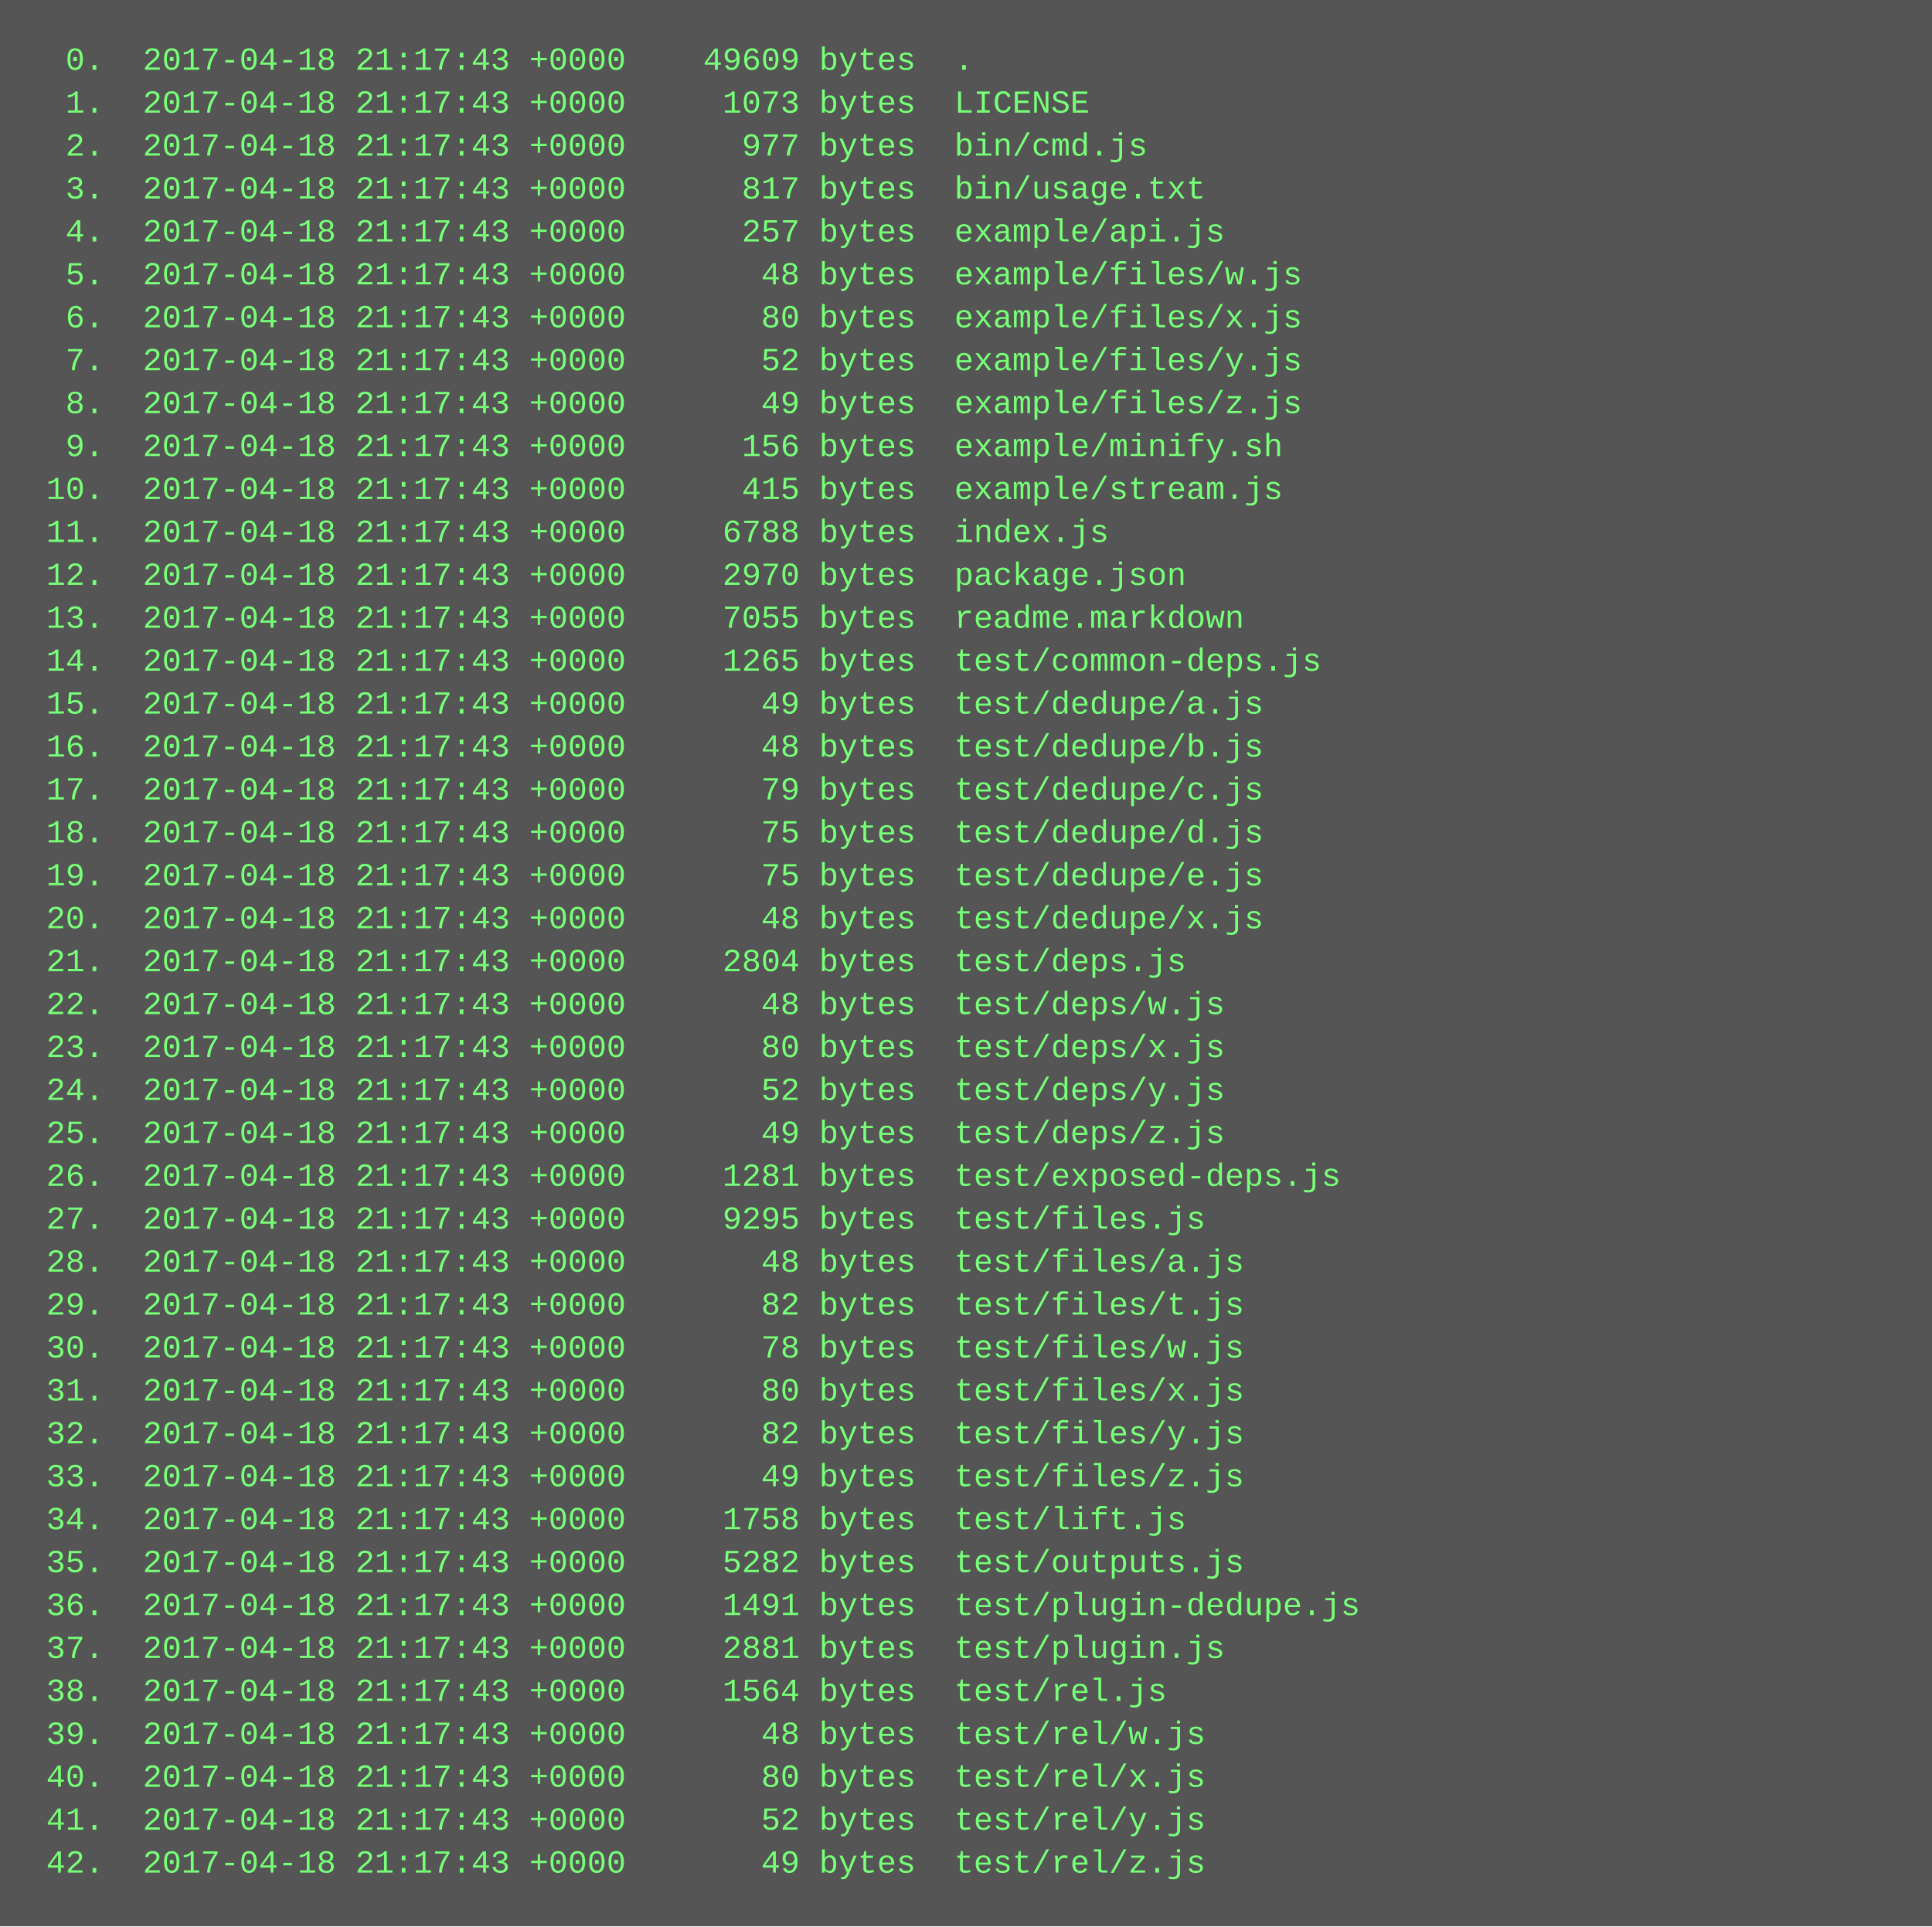
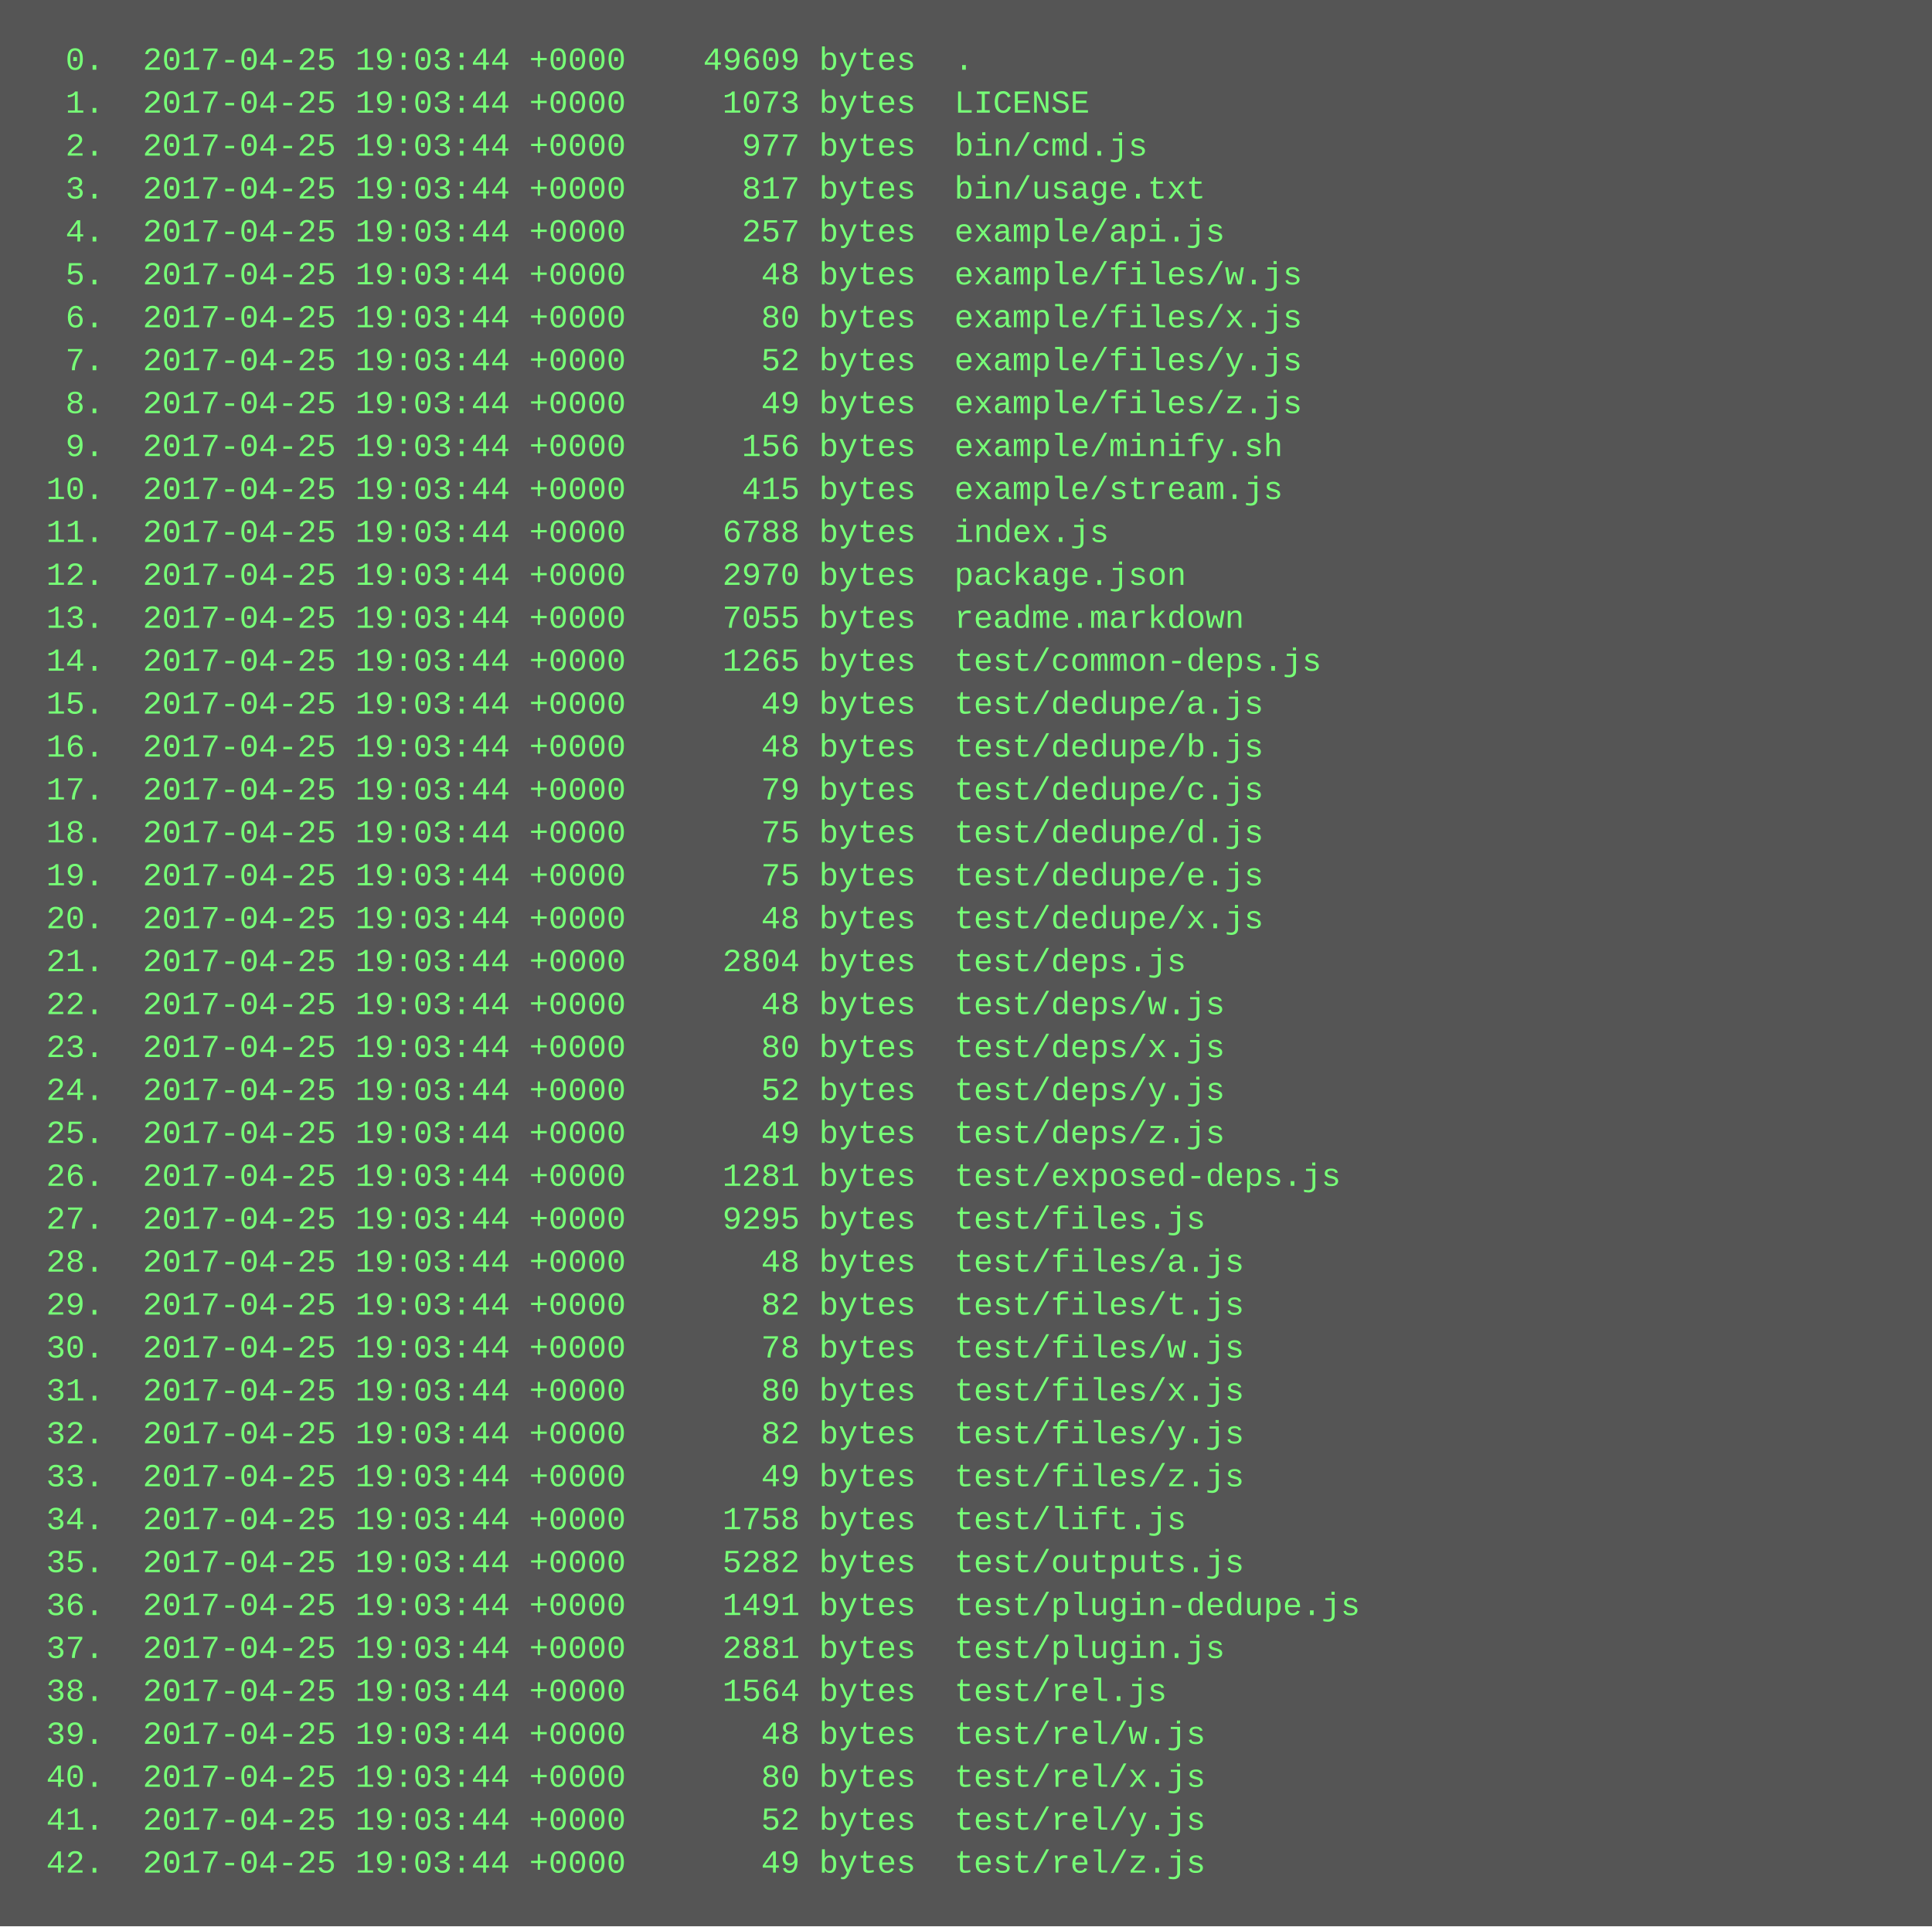
<svg xmlns="http://www.w3.org/2000/svg" height="718" width="720">
  <rect height="718" fill="#555" width="720" />
  <text fill="#7f7" font-family="Courier New" font-size="12" xml:space="preserve">
-     <tspan x="10" y="26">  0.  2017-04-18 21:17:43 +0000    49609 bytes  .</tspan>
-     <tspan x="10" y="42">  1.  2017-04-18 21:17:43 +0000     1073 bytes  LICENSE</tspan>
-     <tspan x="10" y="58">  2.  2017-04-18 21:17:43 +0000      977 bytes  bin/cmd.js</tspan>
-     <tspan x="10" y="74">  3.  2017-04-18 21:17:43 +0000      817 bytes  bin/usage.txt</tspan>
-     <tspan x="10" y="90">  4.  2017-04-18 21:17:43 +0000      257 bytes  example/api.js</tspan>
-     <tspan x="10" y="106">  5.  2017-04-18 21:17:43 +0000       48 bytes  example/files/w.js</tspan>
-     <tspan x="10" y="122">  6.  2017-04-18 21:17:43 +0000       80 bytes  example/files/x.js</tspan>
-     <tspan x="10" y="138">  7.  2017-04-18 21:17:43 +0000       52 bytes  example/files/y.js</tspan>
-     <tspan x="10" y="154">  8.  2017-04-18 21:17:43 +0000       49 bytes  example/files/z.js</tspan>
-     <tspan x="10" y="170">  9.  2017-04-18 21:17:43 +0000      156 bytes  example/minify.sh</tspan>
-     <tspan x="10" y="186"> 10.  2017-04-18 21:17:43 +0000      415 bytes  example/stream.js</tspan>
-     <tspan x="10" y="202"> 11.  2017-04-18 21:17:43 +0000     6788 bytes  index.js</tspan>
-     <tspan x="10" y="218"> 12.  2017-04-18 21:17:43 +0000     2970 bytes  package.json</tspan>
-     <tspan x="10" y="234"> 13.  2017-04-18 21:17:43 +0000     7055 bytes  readme.markdown</tspan>
-     <tspan x="10" y="250"> 14.  2017-04-18 21:17:43 +0000     1265 bytes  test/common-deps.js</tspan>
-     <tspan x="10" y="266"> 15.  2017-04-18 21:17:43 +0000       49 bytes  test/dedupe/a.js</tspan>
-     <tspan x="10" y="282"> 16.  2017-04-18 21:17:43 +0000       48 bytes  test/dedupe/b.js</tspan>
-     <tspan x="10" y="298"> 17.  2017-04-18 21:17:43 +0000       79 bytes  test/dedupe/c.js</tspan>
-     <tspan x="10" y="314"> 18.  2017-04-18 21:17:43 +0000       75 bytes  test/dedupe/d.js</tspan>
-     <tspan x="10" y="330"> 19.  2017-04-18 21:17:43 +0000       75 bytes  test/dedupe/e.js</tspan>
-     <tspan x="10" y="346"> 20.  2017-04-18 21:17:43 +0000       48 bytes  test/dedupe/x.js</tspan>
-     <tspan x="10" y="362"> 21.  2017-04-18 21:17:43 +0000     2804 bytes  test/deps.js</tspan>
-     <tspan x="10" y="378"> 22.  2017-04-18 21:17:43 +0000       48 bytes  test/deps/w.js</tspan>
-     <tspan x="10" y="394"> 23.  2017-04-18 21:17:43 +0000       80 bytes  test/deps/x.js</tspan>
-     <tspan x="10" y="410"> 24.  2017-04-18 21:17:43 +0000       52 bytes  test/deps/y.js</tspan>
-     <tspan x="10" y="426"> 25.  2017-04-18 21:17:43 +0000       49 bytes  test/deps/z.js</tspan>
-     <tspan x="10" y="442"> 26.  2017-04-18 21:17:43 +0000     1281 bytes  test/exposed-deps.js</tspan>
-     <tspan x="10" y="458"> 27.  2017-04-18 21:17:43 +0000     9295 bytes  test/files.js</tspan>
-     <tspan x="10" y="474"> 28.  2017-04-18 21:17:43 +0000       48 bytes  test/files/a.js</tspan>
-     <tspan x="10" y="490"> 29.  2017-04-18 21:17:43 +0000       82 bytes  test/files/t.js</tspan>
-     <tspan x="10" y="506"> 30.  2017-04-18 21:17:43 +0000       78 bytes  test/files/w.js</tspan>
-     <tspan x="10" y="522"> 31.  2017-04-18 21:17:43 +0000       80 bytes  test/files/x.js</tspan>
-     <tspan x="10" y="538"> 32.  2017-04-18 21:17:43 +0000       82 bytes  test/files/y.js</tspan>
-     <tspan x="10" y="554"> 33.  2017-04-18 21:17:43 +0000       49 bytes  test/files/z.js</tspan>
-     <tspan x="10" y="570"> 34.  2017-04-18 21:17:43 +0000     1758 bytes  test/lift.js</tspan>
-     <tspan x="10" y="586"> 35.  2017-04-18 21:17:43 +0000     5282 bytes  test/outputs.js</tspan>
-     <tspan x="10" y="602"> 36.  2017-04-18 21:17:43 +0000     1491 bytes  test/plugin-dedupe.js</tspan>
-     <tspan x="10" y="618"> 37.  2017-04-18 21:17:43 +0000     2881 bytes  test/plugin.js</tspan>
-     <tspan x="10" y="634"> 38.  2017-04-18 21:17:43 +0000     1564 bytes  test/rel.js</tspan>
-     <tspan x="10" y="650"> 39.  2017-04-18 21:17:43 +0000       48 bytes  test/rel/w.js</tspan>
-     <tspan x="10" y="666"> 40.  2017-04-18 21:17:43 +0000       80 bytes  test/rel/x.js</tspan>
-     <tspan x="10" y="682"> 41.  2017-04-18 21:17:43 +0000       52 bytes  test/rel/y.js</tspan>
-     <tspan x="10" y="698"> 42.  2017-04-18 21:17:43 +0000       49 bytes  test/rel/z.js</tspan>
+     <tspan x="10" y="26">  0.  2017-04-25 19:03:44 +0000    49609 bytes  .</tspan>
+     <tspan x="10" y="42">  1.  2017-04-25 19:03:44 +0000     1073 bytes  LICENSE</tspan>
+     <tspan x="10" y="58">  2.  2017-04-25 19:03:44 +0000      977 bytes  bin/cmd.js</tspan>
+     <tspan x="10" y="74">  3.  2017-04-25 19:03:44 +0000      817 bytes  bin/usage.txt</tspan>
+     <tspan x="10" y="90">  4.  2017-04-25 19:03:44 +0000      257 bytes  example/api.js</tspan>
+     <tspan x="10" y="106">  5.  2017-04-25 19:03:44 +0000       48 bytes  example/files/w.js</tspan>
+     <tspan x="10" y="122">  6.  2017-04-25 19:03:44 +0000       80 bytes  example/files/x.js</tspan>
+     <tspan x="10" y="138">  7.  2017-04-25 19:03:44 +0000       52 bytes  example/files/y.js</tspan>
+     <tspan x="10" y="154">  8.  2017-04-25 19:03:44 +0000       49 bytes  example/files/z.js</tspan>
+     <tspan x="10" y="170">  9.  2017-04-25 19:03:44 +0000      156 bytes  example/minify.sh</tspan>
+     <tspan x="10" y="186"> 10.  2017-04-25 19:03:44 +0000      415 bytes  example/stream.js</tspan>
+     <tspan x="10" y="202"> 11.  2017-04-25 19:03:44 +0000     6788 bytes  index.js</tspan>
+     <tspan x="10" y="218"> 12.  2017-04-25 19:03:44 +0000     2970 bytes  package.json</tspan>
+     <tspan x="10" y="234"> 13.  2017-04-25 19:03:44 +0000     7055 bytes  readme.markdown</tspan>
+     <tspan x="10" y="250"> 14.  2017-04-25 19:03:44 +0000     1265 bytes  test/common-deps.js</tspan>
+     <tspan x="10" y="266"> 15.  2017-04-25 19:03:44 +0000       49 bytes  test/dedupe/a.js</tspan>
+     <tspan x="10" y="282"> 16.  2017-04-25 19:03:44 +0000       48 bytes  test/dedupe/b.js</tspan>
+     <tspan x="10" y="298"> 17.  2017-04-25 19:03:44 +0000       79 bytes  test/dedupe/c.js</tspan>
+     <tspan x="10" y="314"> 18.  2017-04-25 19:03:44 +0000       75 bytes  test/dedupe/d.js</tspan>
+     <tspan x="10" y="330"> 19.  2017-04-25 19:03:44 +0000       75 bytes  test/dedupe/e.js</tspan>
+     <tspan x="10" y="346"> 20.  2017-04-25 19:03:44 +0000       48 bytes  test/dedupe/x.js</tspan>
+     <tspan x="10" y="362"> 21.  2017-04-25 19:03:44 +0000     2804 bytes  test/deps.js</tspan>
+     <tspan x="10" y="378"> 22.  2017-04-25 19:03:44 +0000       48 bytes  test/deps/w.js</tspan>
+     <tspan x="10" y="394"> 23.  2017-04-25 19:03:44 +0000       80 bytes  test/deps/x.js</tspan>
+     <tspan x="10" y="410"> 24.  2017-04-25 19:03:44 +0000       52 bytes  test/deps/y.js</tspan>
+     <tspan x="10" y="426"> 25.  2017-04-25 19:03:44 +0000       49 bytes  test/deps/z.js</tspan>
+     <tspan x="10" y="442"> 26.  2017-04-25 19:03:44 +0000     1281 bytes  test/exposed-deps.js</tspan>
+     <tspan x="10" y="458"> 27.  2017-04-25 19:03:44 +0000     9295 bytes  test/files.js</tspan>
+     <tspan x="10" y="474"> 28.  2017-04-25 19:03:44 +0000       48 bytes  test/files/a.js</tspan>
+     <tspan x="10" y="490"> 29.  2017-04-25 19:03:44 +0000       82 bytes  test/files/t.js</tspan>
+     <tspan x="10" y="506"> 30.  2017-04-25 19:03:44 +0000       78 bytes  test/files/w.js</tspan>
+     <tspan x="10" y="522"> 31.  2017-04-25 19:03:44 +0000       80 bytes  test/files/x.js</tspan>
+     <tspan x="10" y="538"> 32.  2017-04-25 19:03:44 +0000       82 bytes  test/files/y.js</tspan>
+     <tspan x="10" y="554"> 33.  2017-04-25 19:03:44 +0000       49 bytes  test/files/z.js</tspan>
+     <tspan x="10" y="570"> 34.  2017-04-25 19:03:44 +0000     1758 bytes  test/lift.js</tspan>
+     <tspan x="10" y="586"> 35.  2017-04-25 19:03:44 +0000     5282 bytes  test/outputs.js</tspan>
+     <tspan x="10" y="602"> 36.  2017-04-25 19:03:44 +0000     1491 bytes  test/plugin-dedupe.js</tspan>
+     <tspan x="10" y="618"> 37.  2017-04-25 19:03:44 +0000     2881 bytes  test/plugin.js</tspan>
+     <tspan x="10" y="634"> 38.  2017-04-25 19:03:44 +0000     1564 bytes  test/rel.js</tspan>
+     <tspan x="10" y="650"> 39.  2017-04-25 19:03:44 +0000       48 bytes  test/rel/w.js</tspan>
+     <tspan x="10" y="666"> 40.  2017-04-25 19:03:44 +0000       80 bytes  test/rel/x.js</tspan>
+     <tspan x="10" y="682"> 41.  2017-04-25 19:03:44 +0000       52 bytes  test/rel/y.js</tspan>
+     <tspan x="10" y="698"> 42.  2017-04-25 19:03:44 +0000       49 bytes  test/rel/z.js</tspan>
  </text>
</svg>
